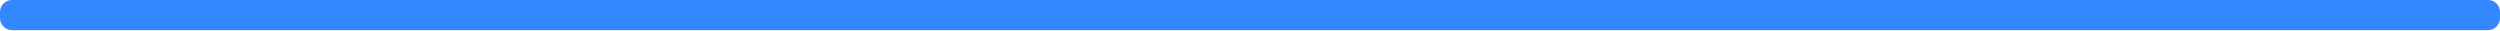
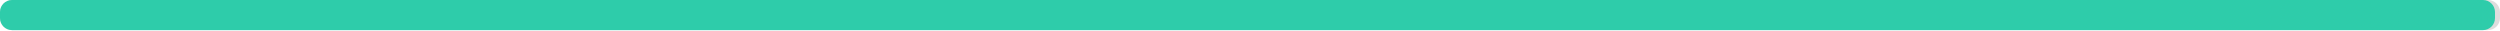
<svg xmlns="http://www.w3.org/2000/svg" width="830" height="10">
  <g>
    <rect style="fill: #ddd;" height="10" width="830" rx="4" y="0" x="0" />
-     <rect style="fill: #3388ff;" height="10" width="830" rx="4" y="0" x="0" />
+     <rect style="fill: #2eccaa;" height="10" width="828.34" rx="4" y="0" x="0" />
  </g>
</svg>
